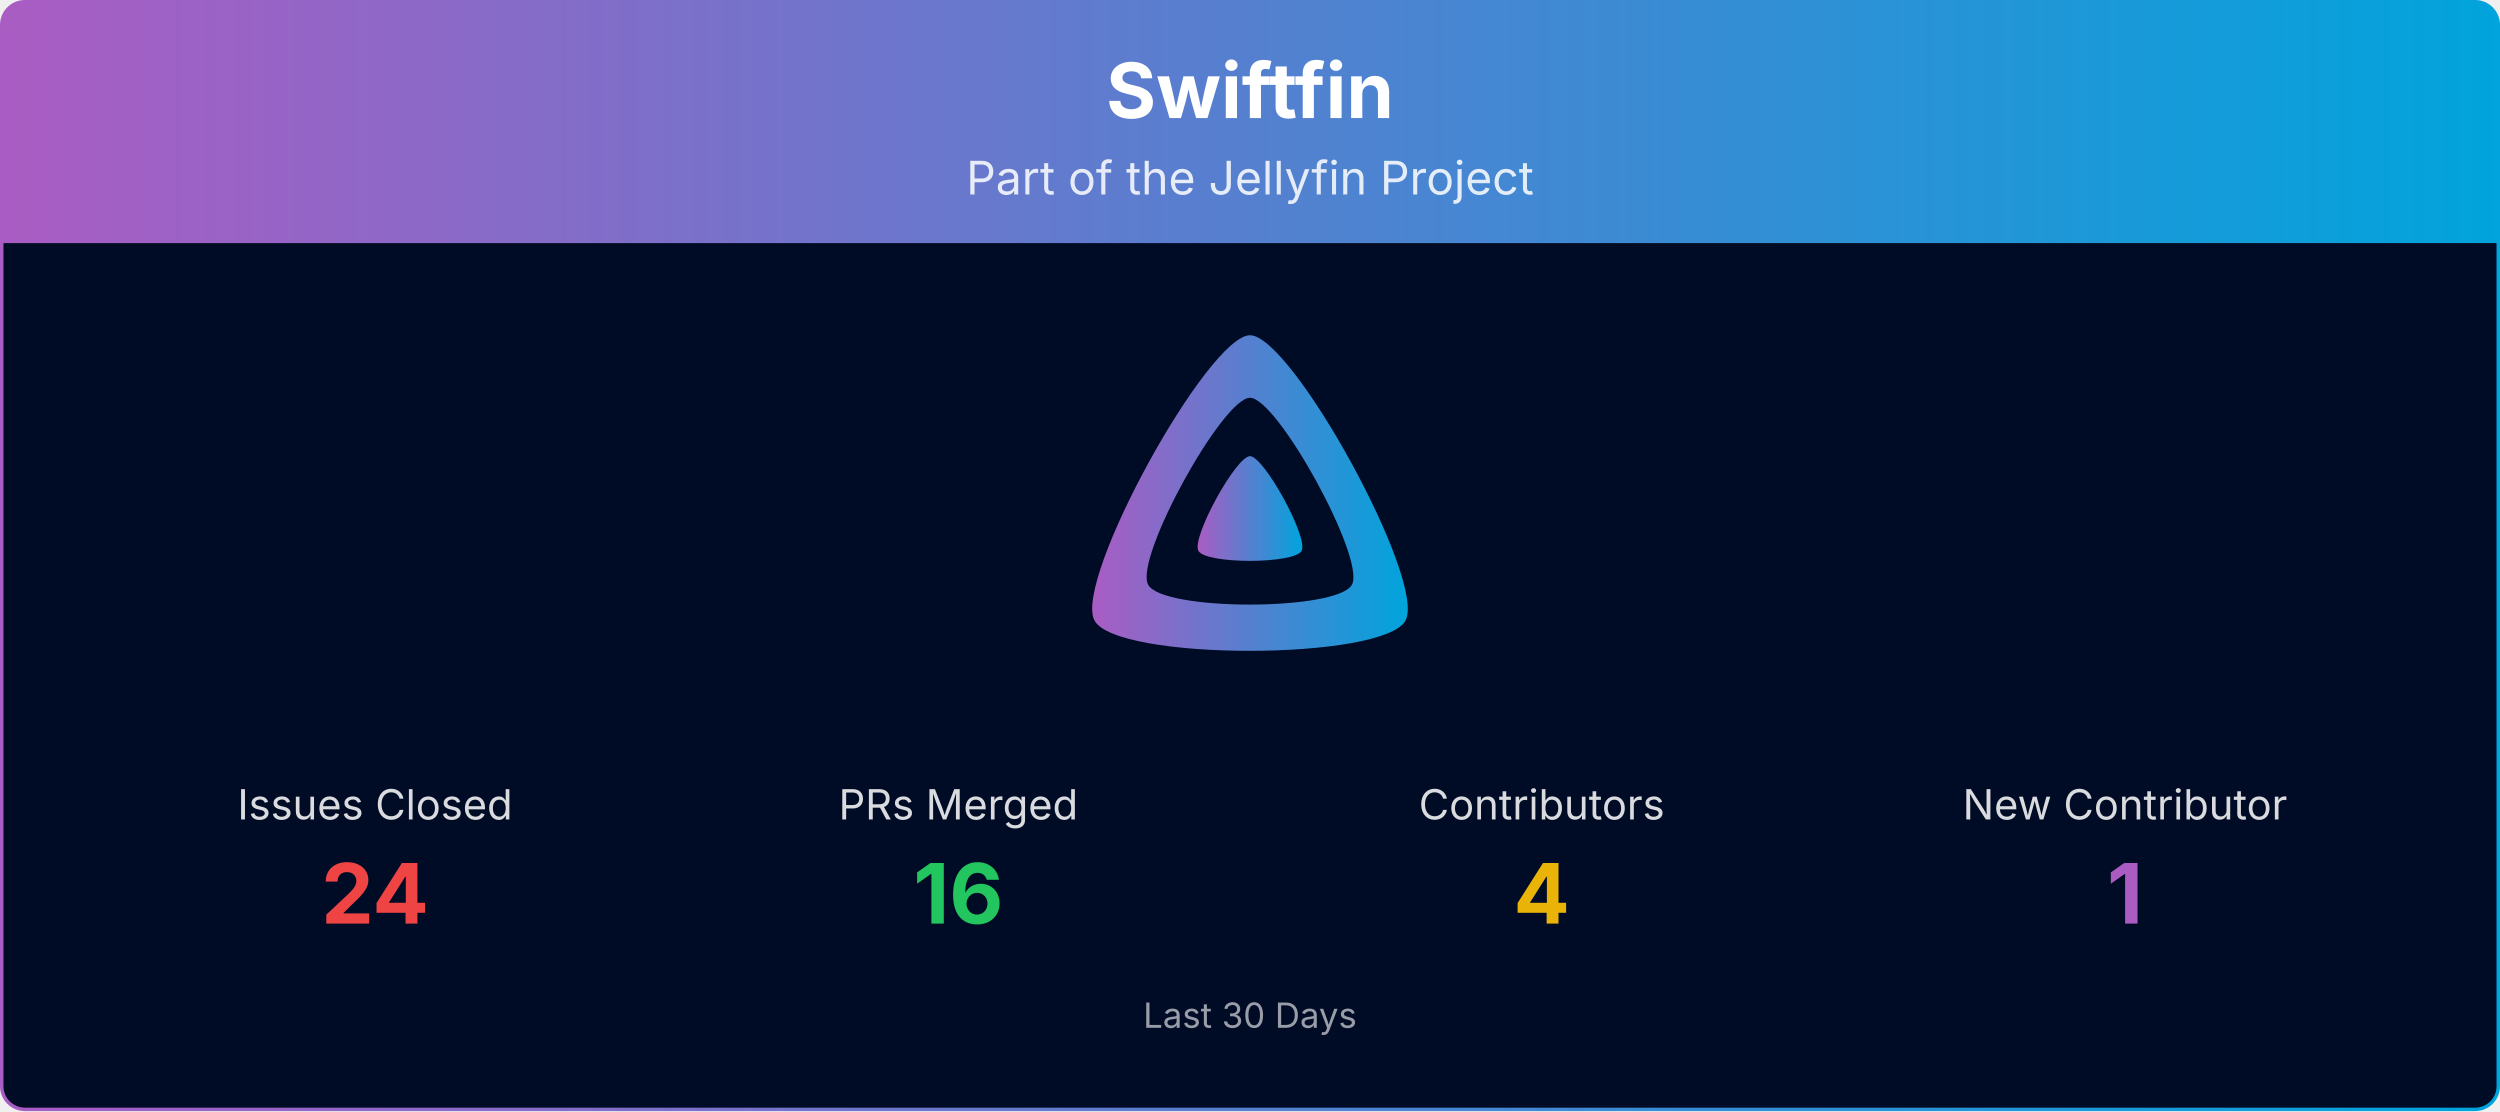
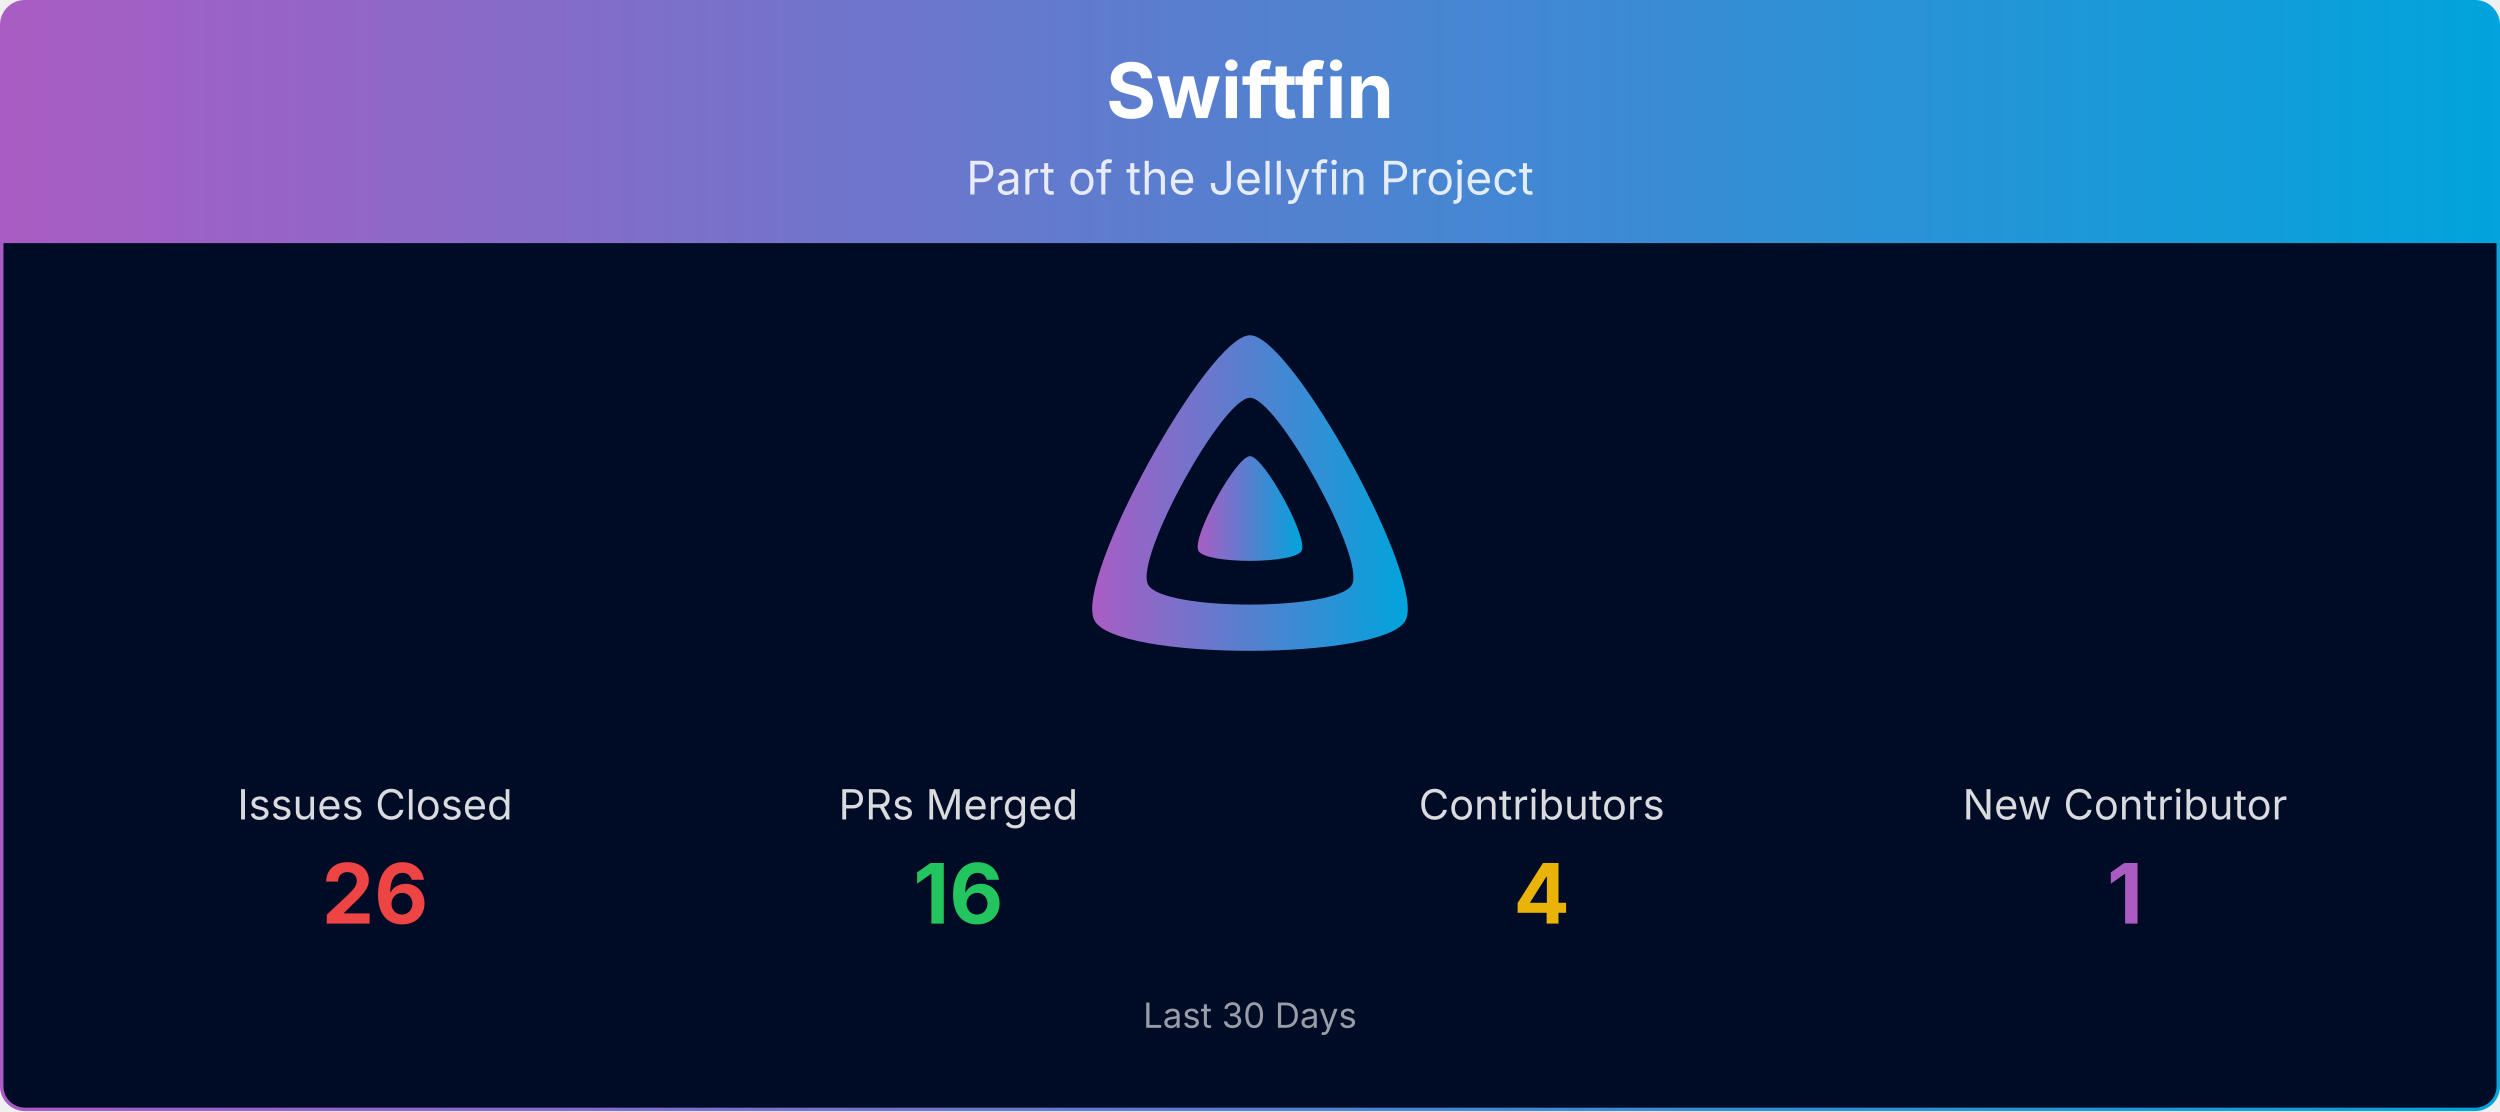
<svg xmlns="http://www.w3.org/2000/svg" viewBox="0 0 1080 480" width="100%" role="img" aria-label="Swiftfin">
  <defs>
    <linearGradient id="banner-swiftfin-grad" x1="0" y1="0" x2="1" y2="0">
      <stop offset="0%" stop-color="#AA5CC3" />
      <stop offset="100%" stop-color="#00A4DC" />
    </linearGradient>
    <clipPath id="banner-swiftfin-grad-clip">
      <rect x="0.75" y="0.75" width="1078.5" height="478.5" rx="10" ry="10" />
    </clipPath>
  </defs>
  <g clip-path="url(#banner-swiftfin-grad-clip)">
    <path d="M0.75,10.75 A10.0,10.0 0 0 1 10.75,0.75 L1069.25,0.75 A10.0,10.0 0 0 1 1079.25,10.75 L1079.25,105.00 L0.75,105.00 Z" fill="url(#banner-swiftfin-grad)" />
    <text x="540.0" y="51" text-anchor="middle" font-size="33" font-weight="700" font-family="Plus Jakarta Sans, system-ui, -apple-system, Segoe UI, sans-serif" fill="#ffffff">Swiftfin</text>
    <text x="540.0" y="84" text-anchor="middle" font-size="20" font-family="Plus Jakarta Sans, system-ui, -apple-system, Segoe UI, sans-serif" fill="#ffffff" opacity="0.85">Part of the Jellyfin Project</text>
    <rect x="0.75" y="105" width="1078.5" height="374.25" fill="#000b25" />
    <g transform="translate(465.00,138.00) scale(0.29297)">
      <path fill="url(#banner-swiftfin-grad)" fill-rule="evenodd" d="M256,23.3c-61.6,0-259.8,359.4-229.6,420.1s429.3,60,459.2,0S317.6,23.3,256,23.3zM406.5,390.8c-19.6,39.3-281.1,39.8-300.9,0s110.1-275.3,150.4-275.3S426.1,351.4,406.5,390.8z" />
      <path fill="url(#banner-swiftfin-grad)" d="M256,201.6c-20.4,0-86.2,119.3-76.2,139.4s142.5,19.9,152.4,0S276.5,201.6,256,201.6z" />
    </g>
    <text x="162.0" y="354.0" text-anchor="middle" font-size="18" font-family="Plus Jakarta Sans, system-ui, -apple-system, Segoe UI, sans-serif" fill="#ffffff" opacity="0.85">Issues Closed</text>
-     <text x="162.0" y="399.0" text-anchor="middle" font-size="36" font-weight="700" font-family="Plus Jakarta Sans, system-ui, -apple-system, Segoe UI, sans-serif" fill="#ef4444">24</text>
+     <text x="162.0" y="399.0" text-anchor="middle" font-size="36" font-weight="700" font-family="Plus Jakarta Sans, system-ui, -apple-system, Segoe UI, sans-serif" fill="#ef4444">26</text>
    <text x="414.0" y="354.0" text-anchor="middle" font-size="18" font-family="Plus Jakarta Sans, system-ui, -apple-system, Segoe UI, sans-serif" fill="#ffffff" opacity="0.85">PRs Merged</text>
    <text x="414.0" y="399.0" text-anchor="middle" font-size="36" font-weight="700" font-family="Plus Jakarta Sans, system-ui, -apple-system, Segoe UI, sans-serif" fill="#22c55e">16</text>
    <text x="666.0" y="354.0" text-anchor="middle" font-size="18" font-family="Plus Jakarta Sans, system-ui, -apple-system, Segoe UI, sans-serif" fill="#ffffff" opacity="0.85">Contributors</text>
    <text x="666.0" y="399.0" text-anchor="middle" font-size="36" font-weight="700" font-family="Plus Jakarta Sans, system-ui, -apple-system, Segoe UI, sans-serif" fill="#eab308">4</text>
    <text x="918.0" y="354.0" text-anchor="middle" font-size="18" font-family="Plus Jakarta Sans, system-ui, -apple-system, Segoe UI, sans-serif" fill="#ffffff" opacity="0.85">New Contributor</text>
    <text x="918.0" y="399.0" text-anchor="middle" font-size="36" font-weight="700" font-family="Plus Jakarta Sans, system-ui, -apple-system, Segoe UI, sans-serif" fill="#AA5CC3">1</text>
    <text x="540.0" y="444.0" text-anchor="middle" font-size="15" font-family="Plus Jakarta Sans, system-ui, -apple-system, Segoe UI, sans-serif" fill="#ffffff" opacity="0.6">Last 30 Days</text>
  </g>
  <rect x="0.75" y="0.75" width="1078.5" height="478.5" rx="10" ry="10" fill="none" stroke="url(#banner-swiftfin-grad)" stroke-width="1.5" />
</svg>
